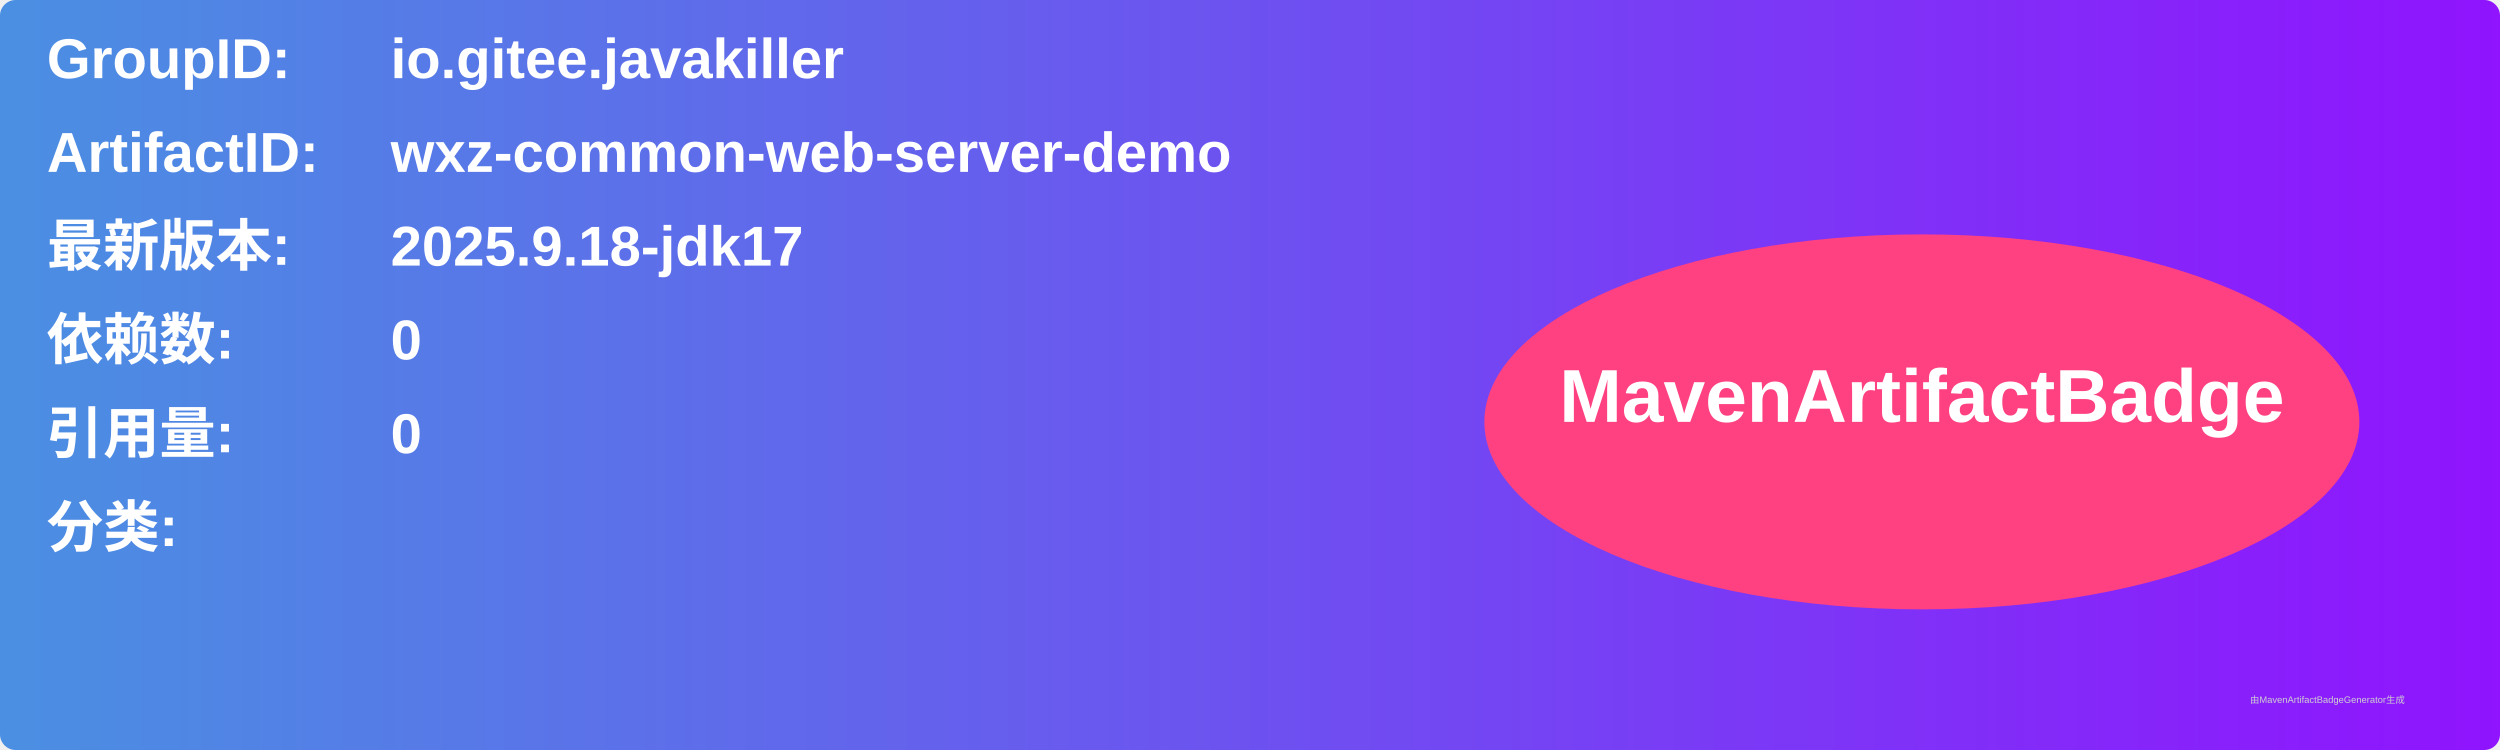
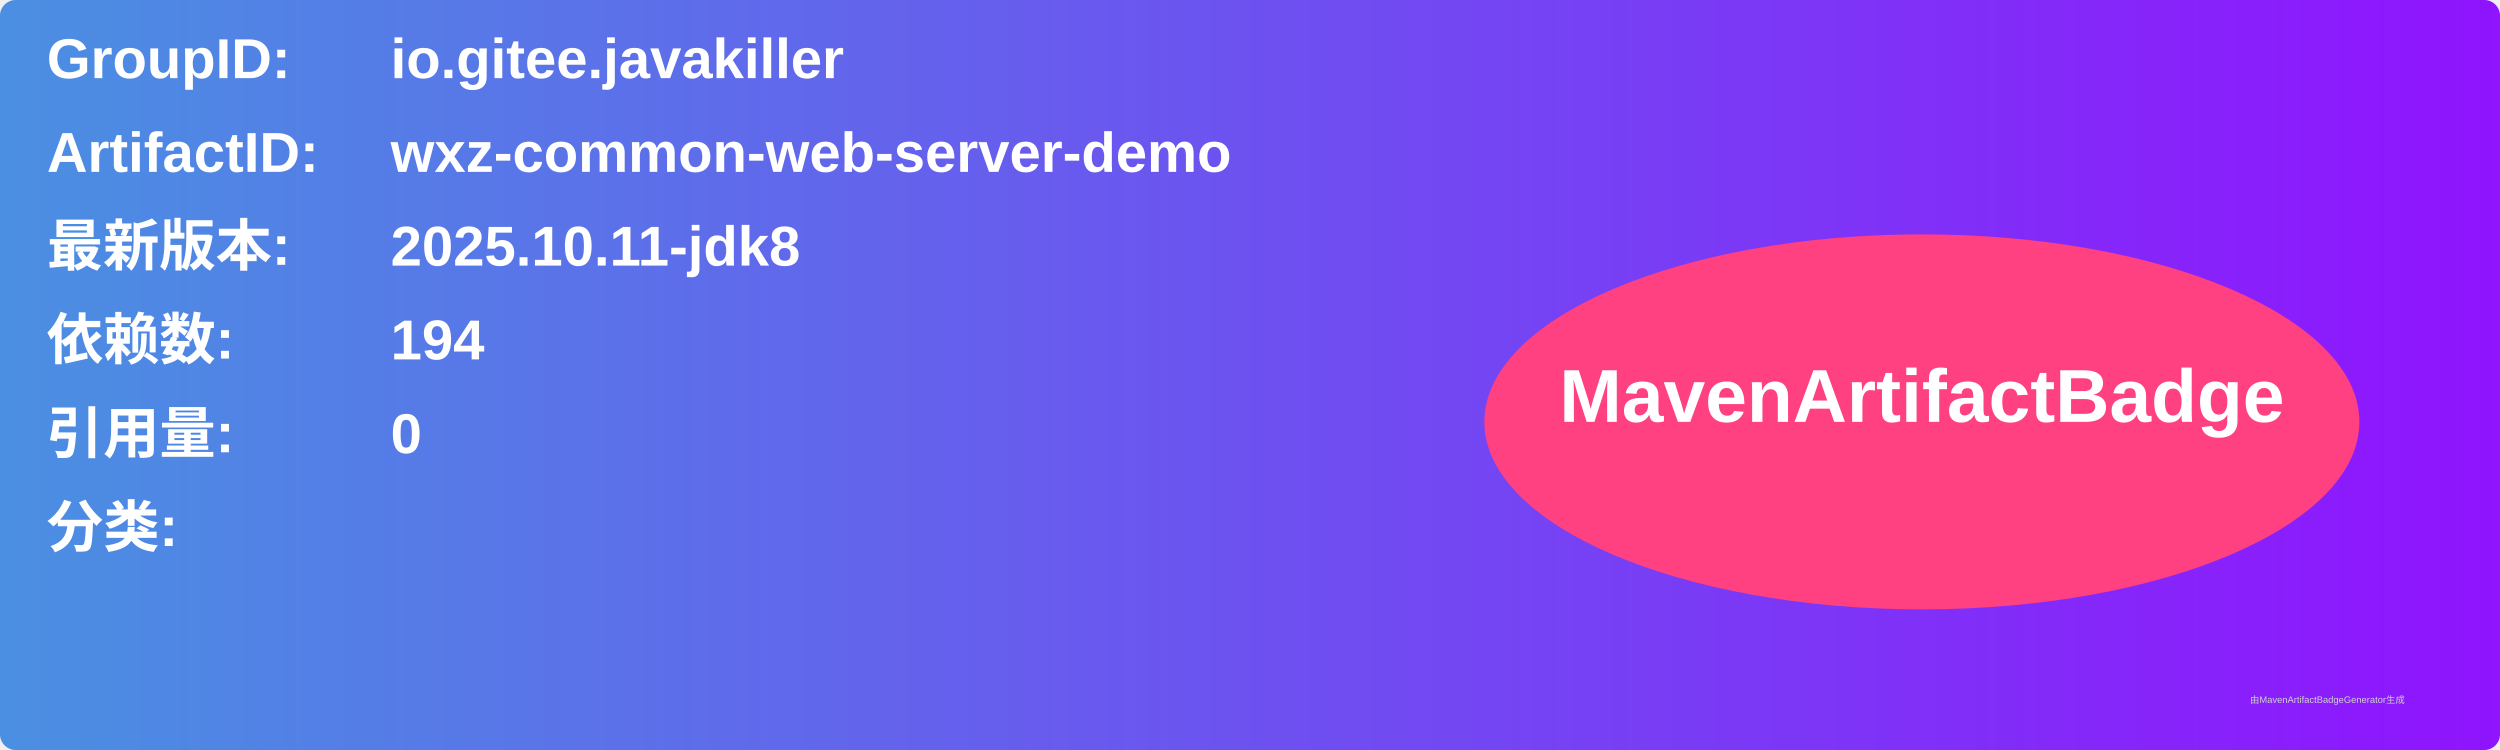
<svg xmlns="http://www.w3.org/2000/svg" width="800" height="240" viewBox="0 0 800 240">
  <linearGradient id="grad" x1="0%" y1="0%" x2="100%" y2="0%">
    <stop offset="0%" stop-color="#4a90e2" />
    <stop offset="100%" stop-color="#9013fe" />
  </linearGradient>
  <rect width="100%" height="100%" rx="5" ry="5" fill="url(#grad)" />
  <g transform="translate(15, 15)">
    <text x="0" y="10" font-family="Arial" font-size="18" fill="white" font-weight="bold" width="260">GroupID:</text>
    <text x="110" y="10" font-family="Arial" font-size="18" fill="white" font-weight="bold" width="460">io.gitee.javakiller</text>
    <text x="0" y="40" font-family="Arial" font-size="18" fill="white" font-weight="bold" width="260">ArtifactID:</text>
    <text x="110" y="40" font-family="Arial" font-size="18" fill="white" font-weight="bold" width="460">wxz-common-web-server-demo</text>
    <text x="0" y="70" font-family="Arial" font-size="18" fill="white" font-weight="bold">最新版本:</text>
    <text x="110" y="70" font-family="Arial" font-size="18" fill="white" font-weight="bold">
-       <tspan font-weight="bold">2025.9.18-jdk17</tspan>
+       <tspan font-weight="bold">2025.10.11-jdk8</tspan>
    </text>
    <text x="0" y="100" font-family="Arial" font-size="18" fill="white" font-weight="bold">依赖数: </text>
    <text x="110" y="100" font-family="Arial" font-size="18" fill="white">
-       <tspan font-weight="bold">0</tspan>
+       <tspan font-weight="bold">194</tspan>
    </text>
    <text x="0" y="130" font-family="Arial" font-size="18" fill="white" font-weight="bold">引用量: </text>
    <text x="110" y="130" font-family="Arial" font-size="18" fill="white">
      <tspan font-weight="bold">0</tspan>
    </text>
    <text x="0" y="160" font-family="Arial" font-size="18" fill="white" font-weight="bold">分类:</text>
    <text x="10" y="190" font-family="Arial" font-size="10" fill="white">
      <tspan font-weight="bold" />
    </text>
    <ellipse cx="600" cy="120" rx="140" ry="60" fill="#ff4081" />
    <text x="600" y="120" text-anchor="middle" font-family="Arial" font-size="24" fill="white" font-weight="bold">MavenArtifactBadge</text>
  </g>
  <text x="720" y="225" font-family="Arial" font-size="3" fill="#d0d0d0">由MavenArtifactBadgeGenerator生成</text>
</svg>
